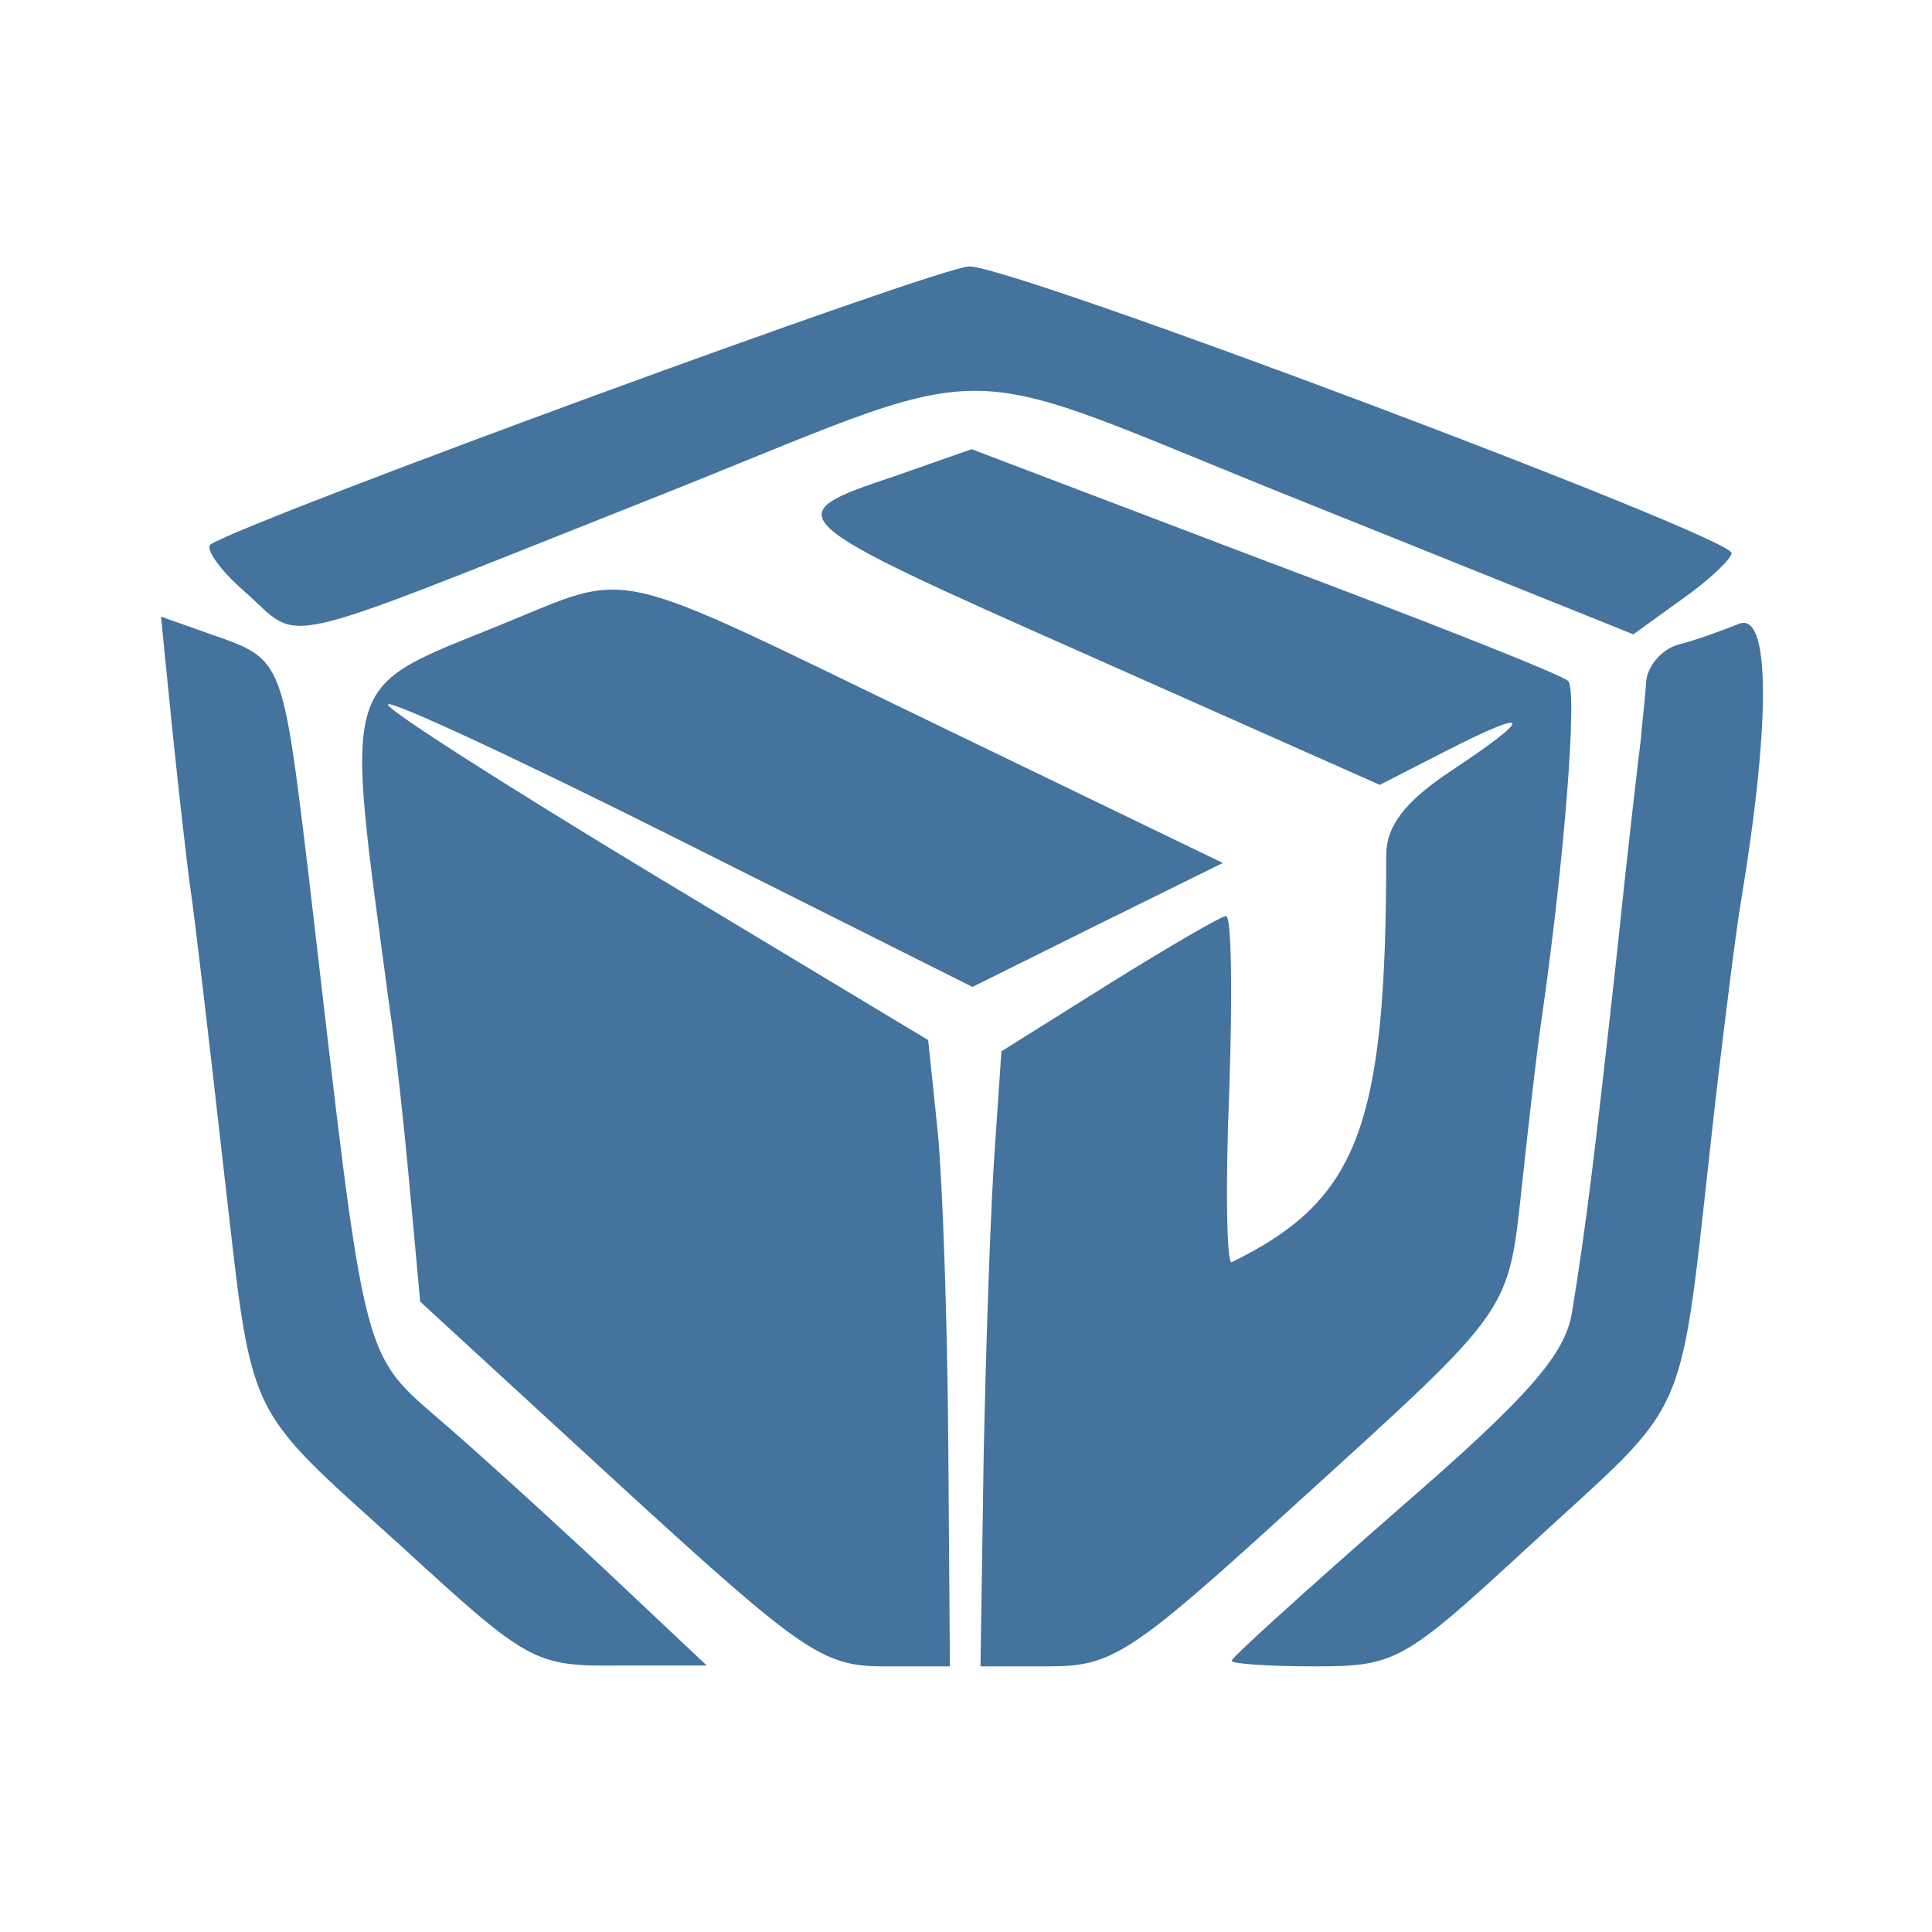
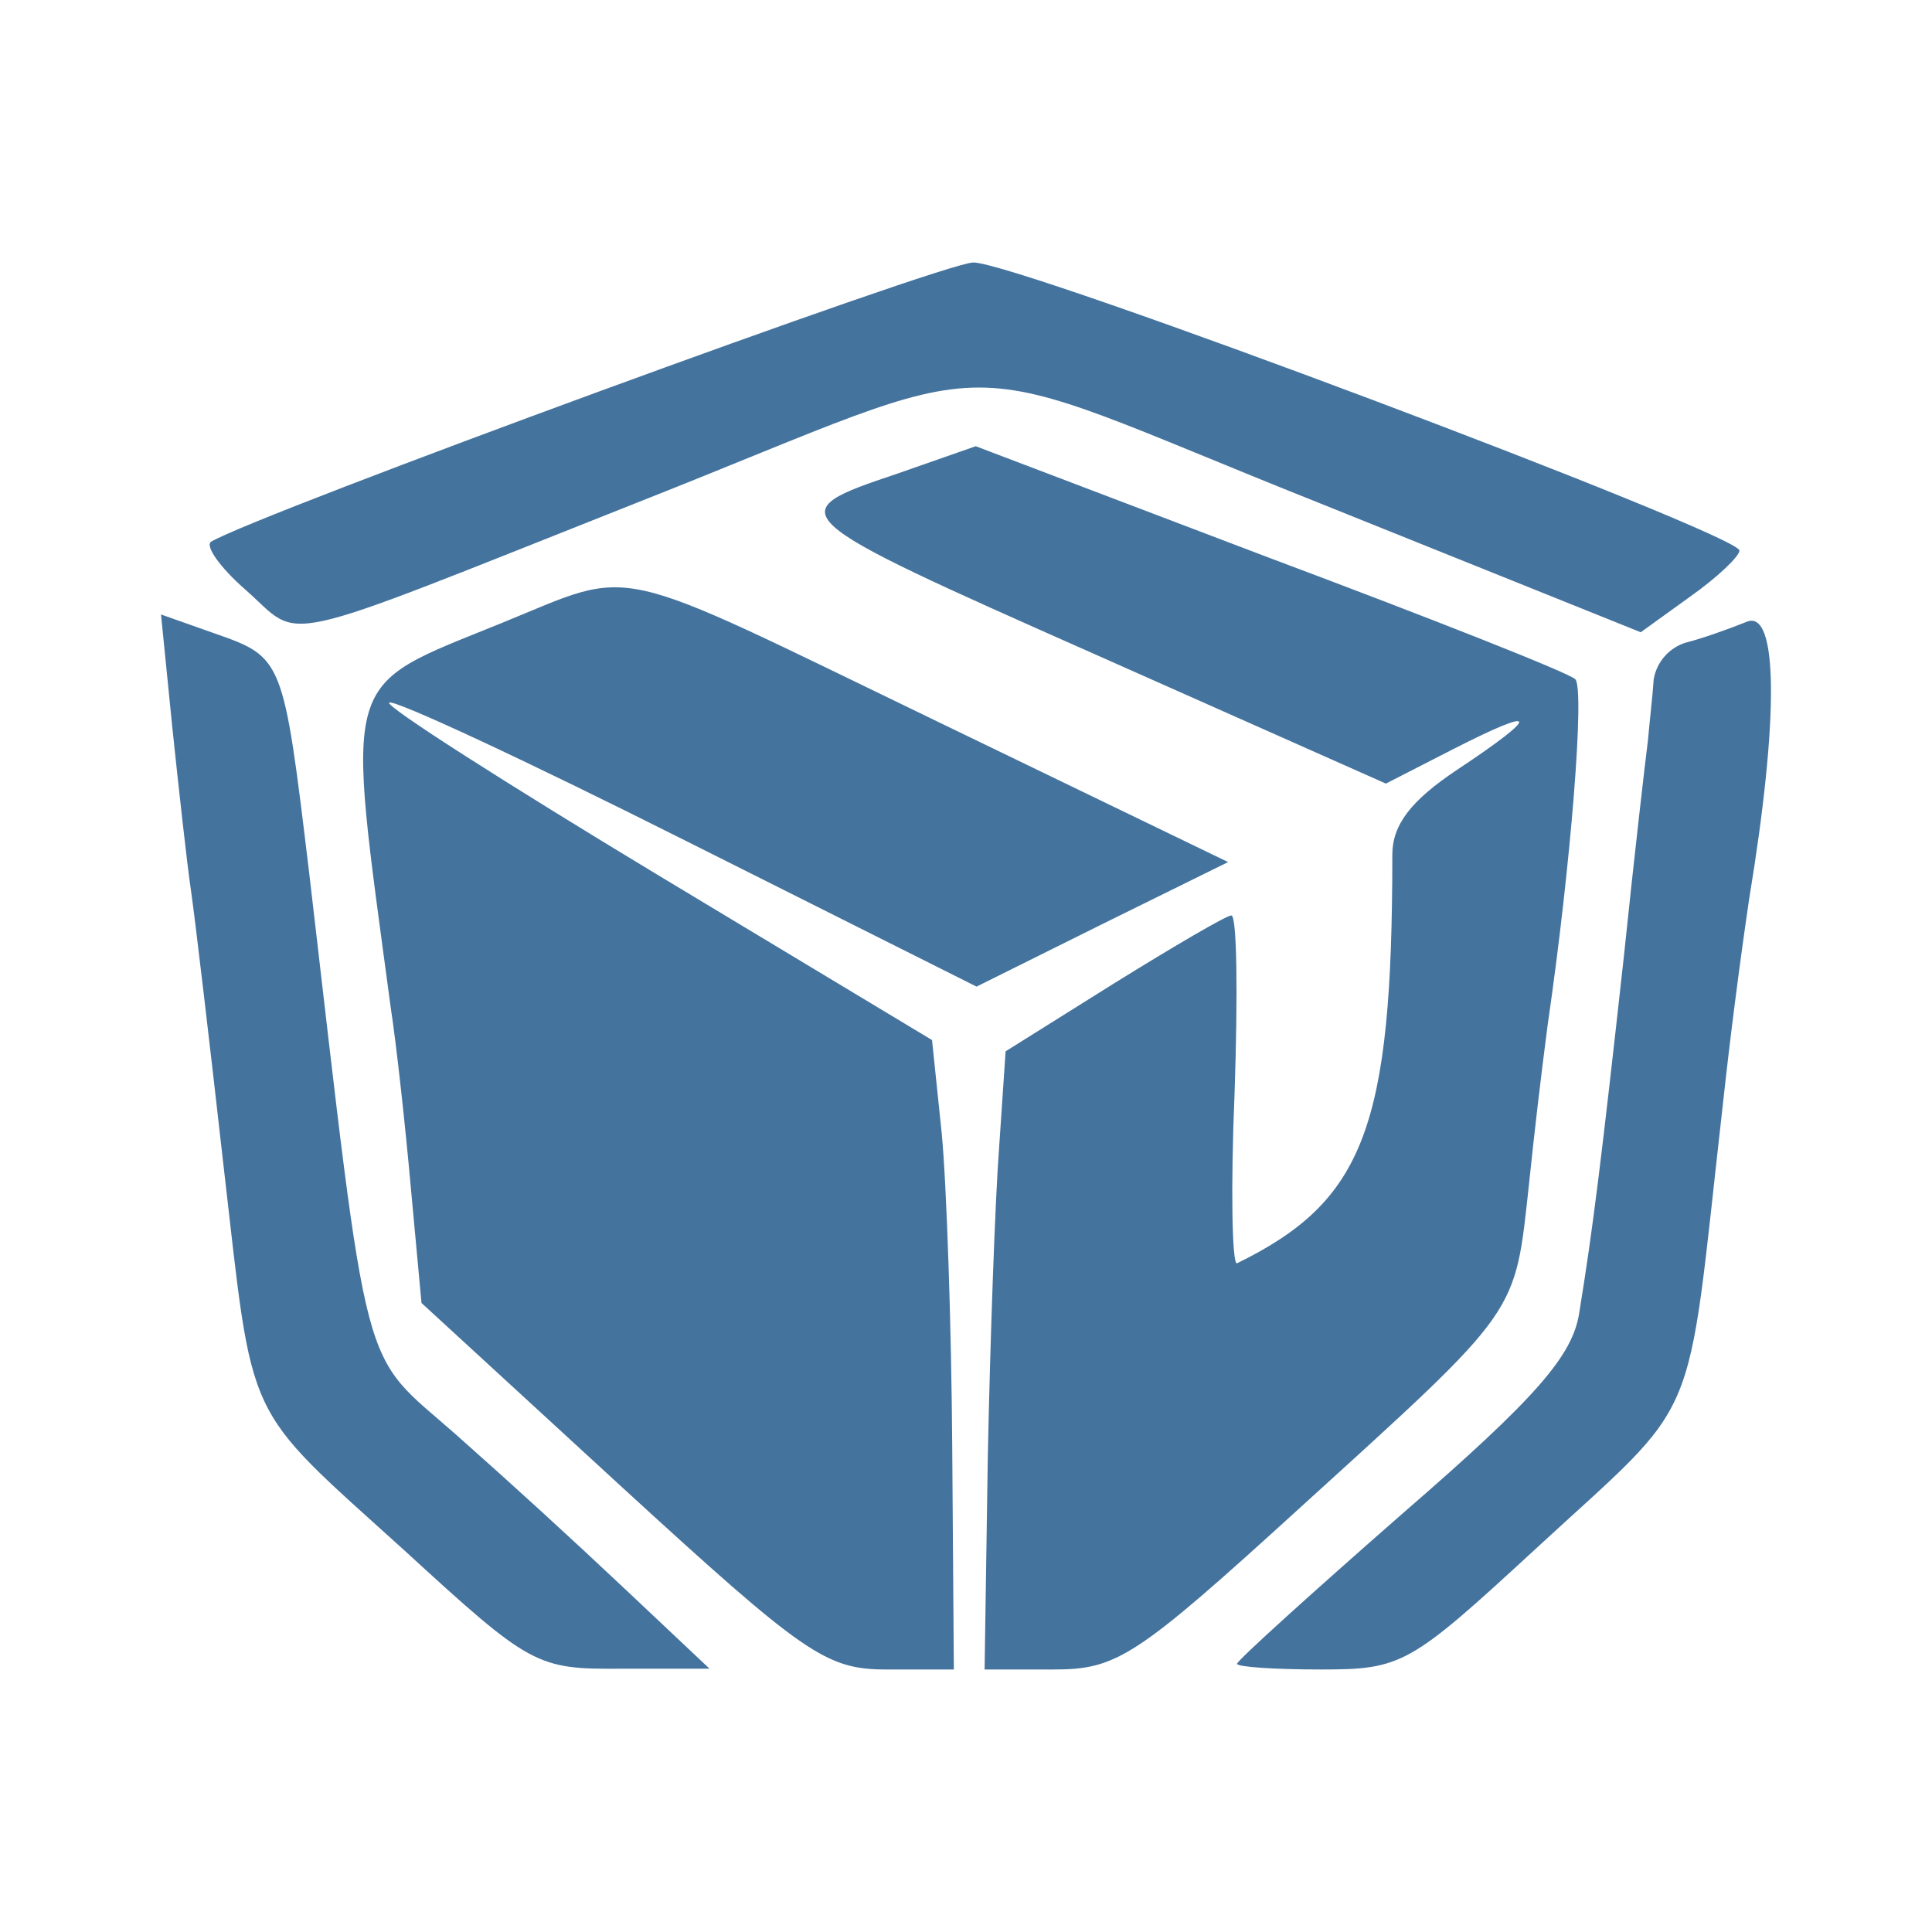
<svg xmlns="http://www.w3.org/2000/svg" viewBox="0 0 24 24">
-   <path fill="#44739e" fill-rule="evenodd" d="M5.01,19.23C2.99,17.40 3.15,17.72 2.77,14.45C2.60,12.94 2.42,11.41 2.37,11.07C2.32,10.73 2.22,9.82 2.14,9.06L2.00,7.66L2.65,7.89C3.51,8.19 3.51,8.19 3.83,10.84C4.58,17.27 4.45,16.74 5.65,17.80C6.23,18.31 7.17,19.17 7.74,19.71L8.78,20.69L7.70,20.69C6.64,20.70 6.57,20.66 5.01,19.23ZM7.69,18.44L5.22,16.17L5.09,14.76C5.02,13.98 4.91,12.98 4.84,12.52C4.28,8.34 4.21,8.58 6.20,7.77C7.90,7.08 7.47,6.99 11.59,8.98L15.19,10.72L13.63,11.49L12.08,12.26L8.49,10.46C6.52,9.47 4.87,8.70 4.82,8.75C4.78,8.80 6.27,9.75 8.14,10.88L11.53,12.92L11.65,14.07C11.71,14.70 11.77,16.45 11.78,17.96L11.80,20.70L10.97,20.70C10.22,20.70 9.96,20.52 7.69,18.44ZM12.22,18.06C12.25,16.61 12.31,14.89 12.36,14.24L12.44,13.06L13.78,12.22C14.52,11.76 15.17,11.38 15.23,11.38C15.30,11.38 15.31,12.36 15.27,13.56C15.22,14.75 15.24,15.71 15.30,15.68C16.87,14.91 17.22,14.00 17.22,10.63C17.22,10.26 17.45,9.96 18.02,9.58C19.06,8.89 19.04,8.78 17.98,9.32L17.14,9.75L13.54,8.15C9.66,6.43 9.64,6.41 11.10,5.92L12.07,5.58L15.70,6.96C17.70,7.71 19.40,8.38 19.48,8.46C19.60,8.57 19.43,10.74 19.14,12.73C19.09,13.07 18.99,13.95 18.91,14.69C18.73,16.33 18.82,16.21 16.09,18.69C14.05,20.55 13.82,20.70 13.03,20.70L12.18,20.70L12.22,18.06ZM15.30,20.63C15.30,20.59 16.23,19.75 17.36,18.76C19.00,17.34 19.45,16.82 19.53,16.29C19.70,15.25 19.81,14.35 20.08,11.90C20.21,10.65 20.35,9.44 20.38,9.21C20.40,8.98 20.44,8.64 20.45,8.46C20.47,8.27 20.64,8.07 20.84,8.01C21.04,7.96 21.38,7.84 21.60,7.75C21.99,7.59 22.00,8.94 21.63,11.18C21.58,11.46 21.43,12.62 21.30,13.76C20.84,17.82 21.07,17.29 18.98,19.22C17.44,20.64 17.34,20.70 16.34,20.70C15.77,20.70 15.30,20.67 15.30,20.63ZM3.04,7.35C2.73,7.08 2.54,6.81 2.62,6.76C3.19,6.42 11.67,3.31 12.04,3.31C12.58,3.30 21.50,6.66 21.51,6.87C21.51,6.94 21.24,7.20 20.90,7.44L20.29,7.88L16.31,6.28C11.54,4.38 12.69,4.38 7.88,6.28C3.29,8.10 3.77,7.99 3.04,7.35Z" />
+   <path fill="#44739e" fill-rule="evenodd" d="M5.025 19.261c-2.03-1.839-1.869-1.517-2.251-4.804-.171-1.517-.352-3.055-.402-3.397s-.151-1.256-.231-2.02L2 7.633l.653.231c.865.302.865.302 1.186 2.965.754 6.462.623 5.93 1.829 6.995a94 94 0 0 1 2.101 1.92l1.045.985H7.729c-1.066.01-1.136-.031-2.704-1.468m2.694-.794-2.483-2.281-.131-1.417c-.07-.784-.18-1.789-.251-2.251-.563-4.201-.633-3.96 1.367-4.774C7.93 7.05 7.497 6.96 11.638 8.96l3.618 1.749-1.568.773-1.557.774-3.608-1.809c-1.98-.995-3.639-1.769-3.689-1.718-.04.05 1.457 1.005 3.337 2.14l3.407 2.051.12 1.155c.061.634.121 2.392.131 3.91l.02 2.754h-.834c-.754 0-1.015-.181-3.296-2.272m4.552-.382c.03-1.457.091-3.186.141-3.839l.08-1.186 1.347-.844c.744-.462 1.397-.844 1.457-.844.071 0 .081.985.041 2.191-.051 1.196-.031 2.161.03 2.13 1.578-.773 1.929-1.688 1.929-5.075 0-.372.231-.673.804-1.055 1.046-.694 1.025-.804-.04-.261l-.844.432-3.618-1.608c-3.9-1.729-3.92-1.749-2.452-2.242l.975-.341 3.648 1.387c2.01.753 3.718 1.427 3.799 1.507.12.111-.051 2.292-.342 4.292a75 75 0 0 0-.231 1.969c-.181 1.649-.091 1.528-2.834 4.021-2.051 1.869-2.282 2.02-3.076 2.02h-.854Zm3.096 2.583c0-.04.934-.884 2.07-1.879 1.648-1.427 2.101-1.95 2.181-2.482.171-1.046.281-1.95.553-4.413.13-1.256.271-2.472.301-2.703.02-.231.06-.573.071-.754a.58.58 0 0 1 .391-.452c.201-.05.543-.171.764-.261.392-.161.402 1.196.03 3.447a71 71 0 0 0-.331 2.593c-.463 4.08-.231 3.548-2.332 5.487-1.548 1.427-1.648 1.488-2.653 1.488-.573 0-1.045-.031-1.045-.071M3.045 7.322c-.311-.272-.502-.543-.422-.593.573-.342 9.095-3.468 9.467-3.468.543-.01 9.508 3.367 9.518 3.578 0 .071-.272.332-.613.573l-.613.442-4-1.608c-4.794-1.909-3.638-1.909-8.473 0-4.613 1.829-4.13 1.719-4.864 1.076" />
</svg>
